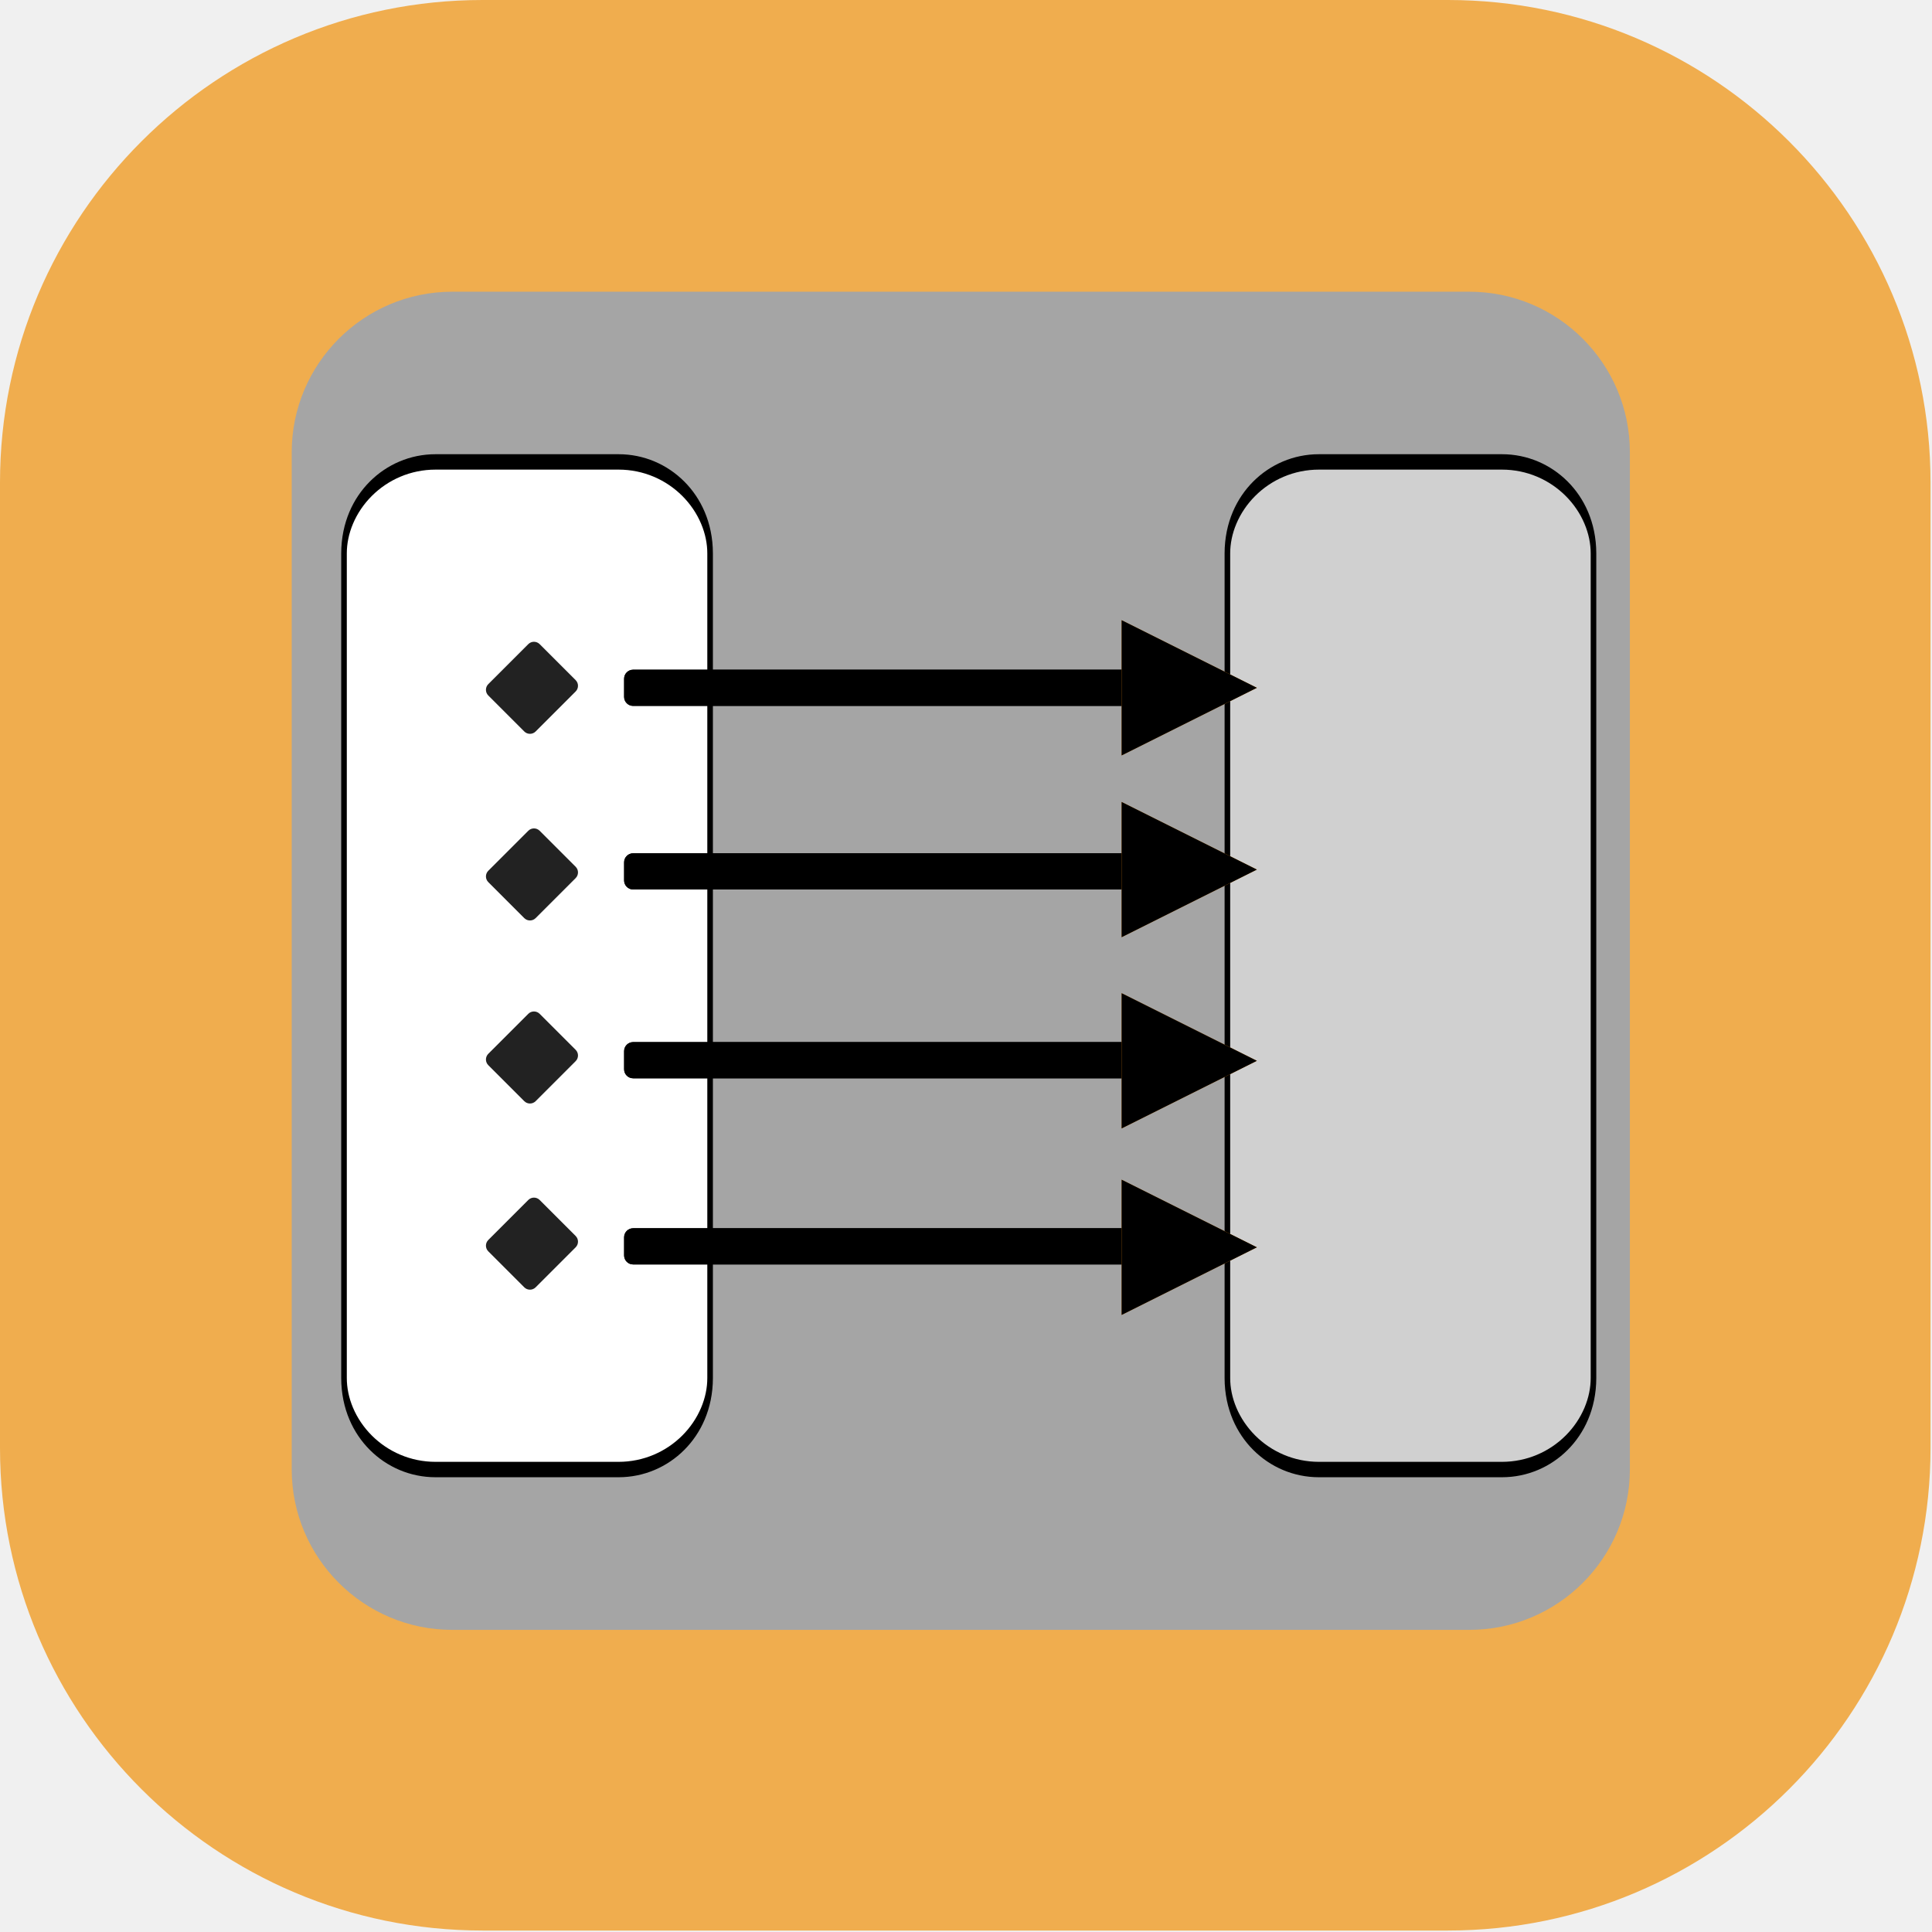
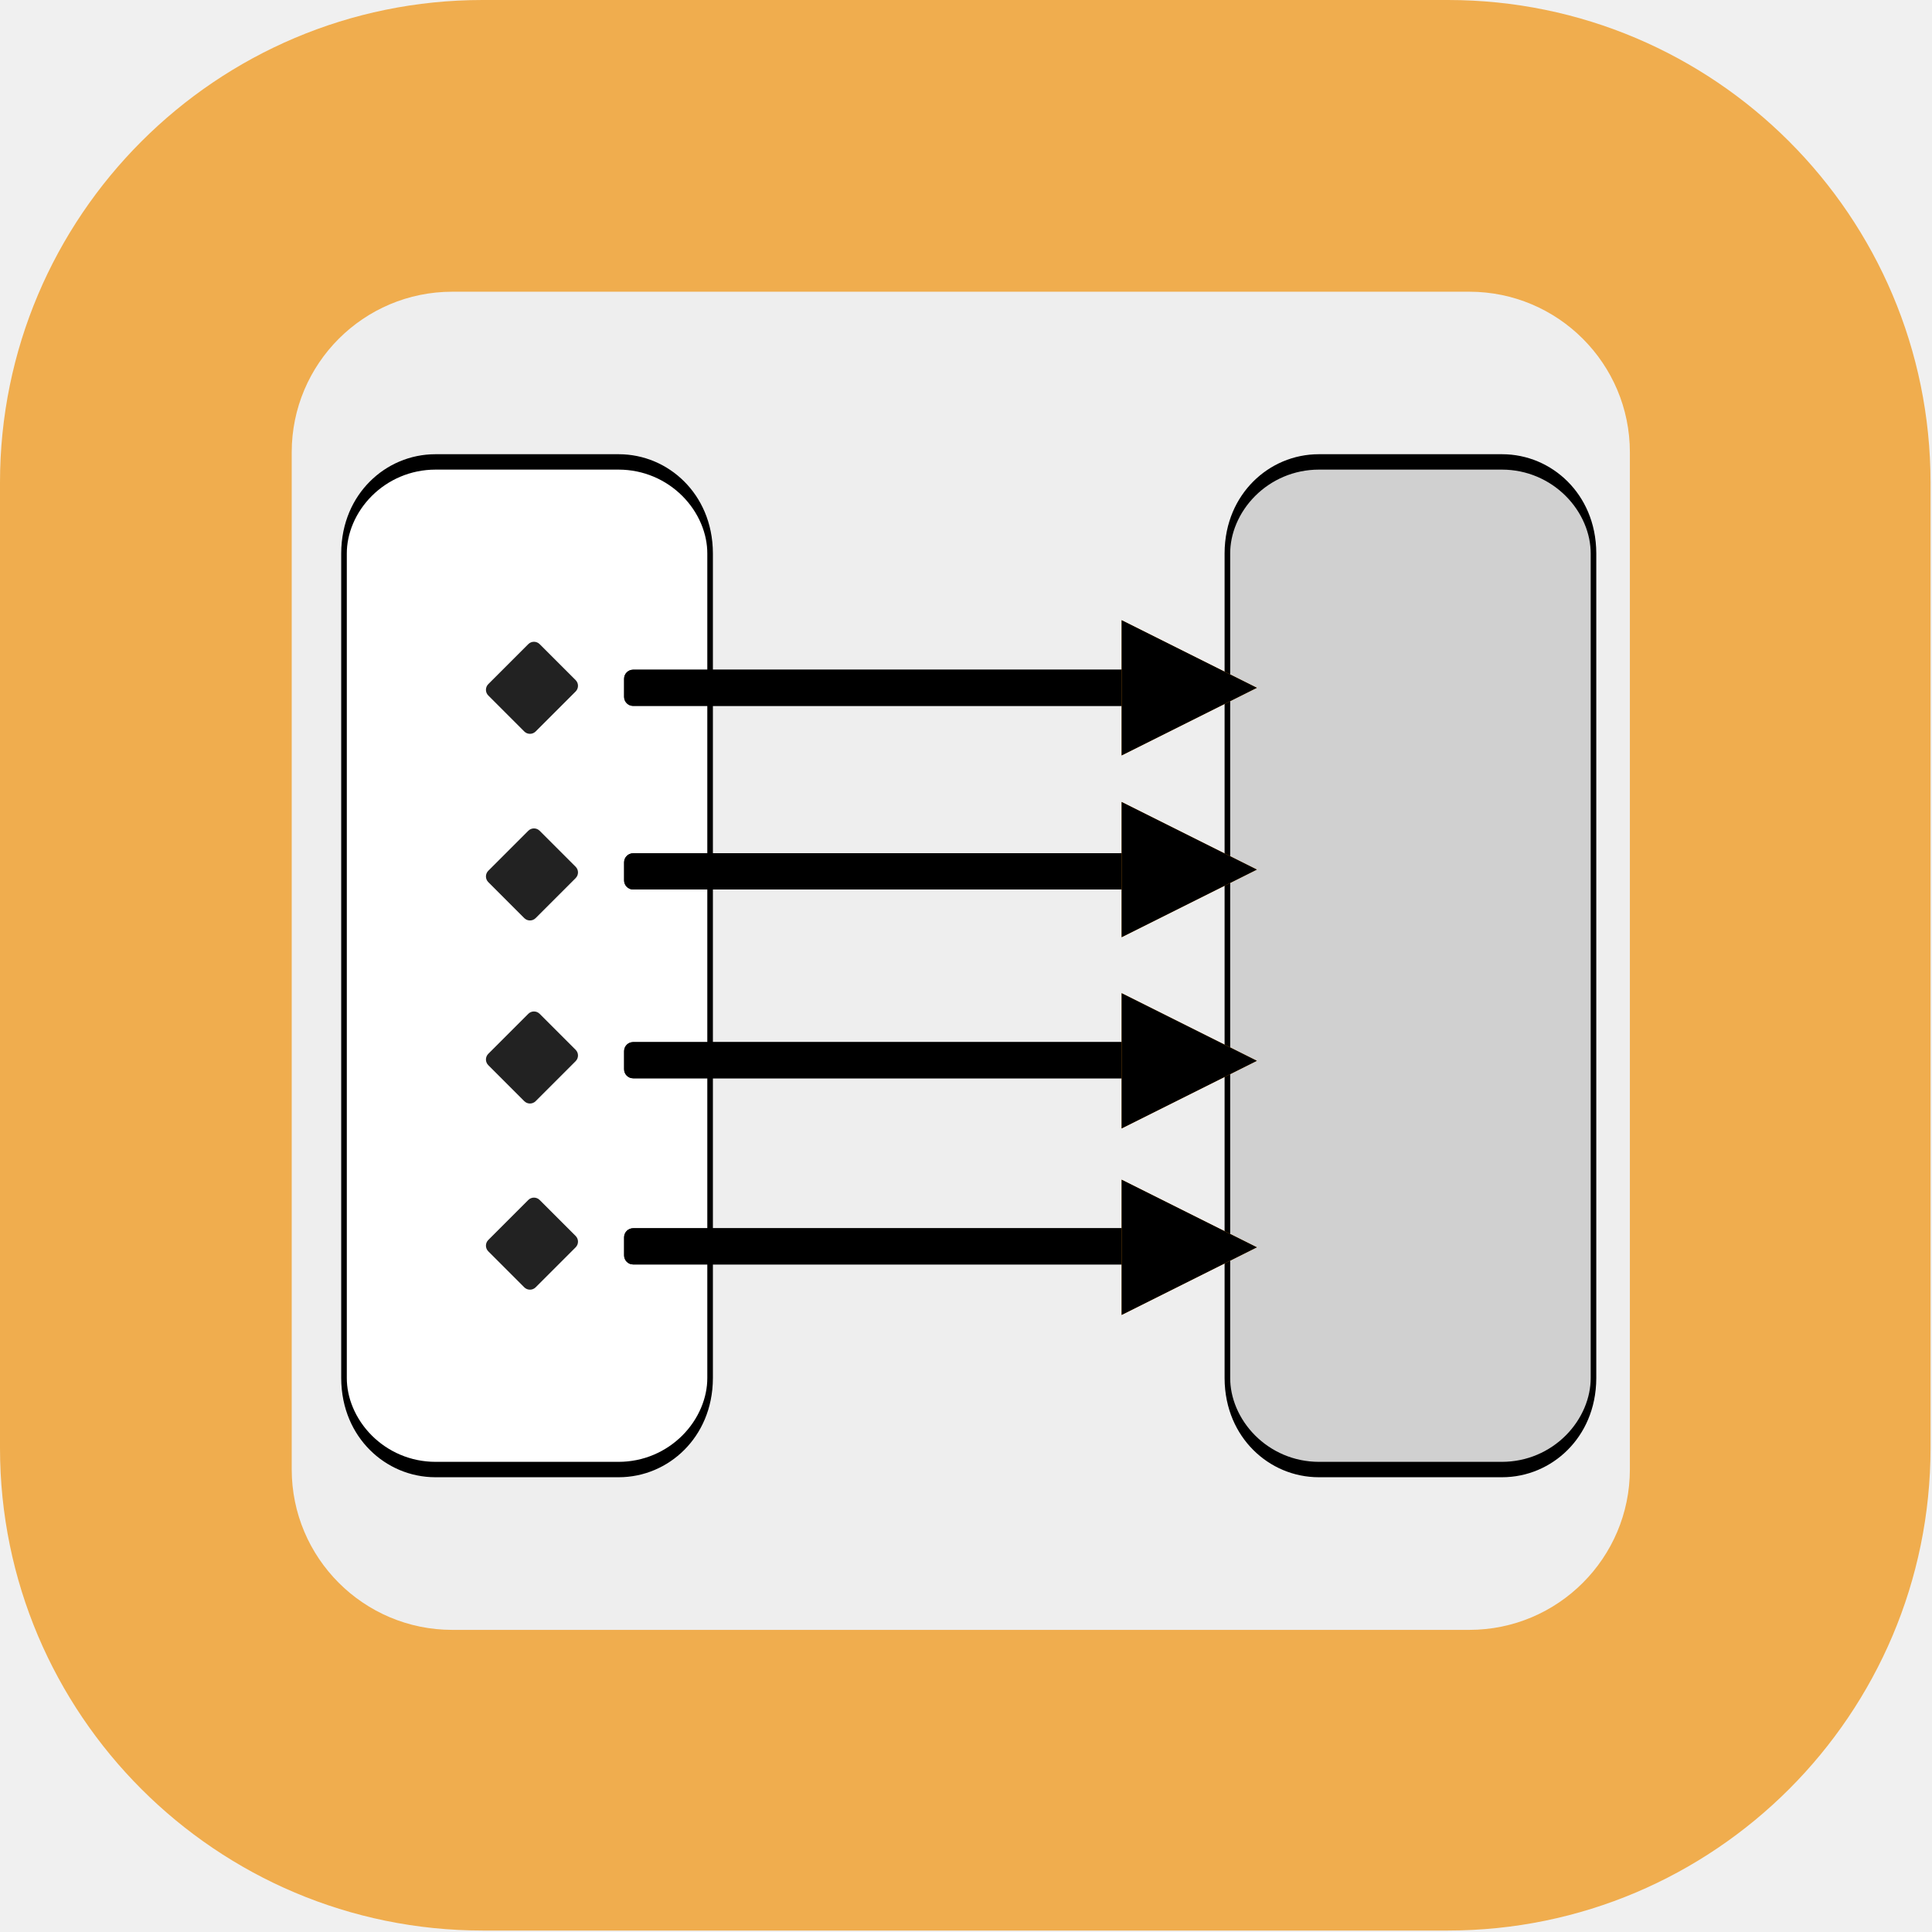
<svg xmlns="http://www.w3.org/2000/svg" xmlns:ns1="https://www.affinity.studio/" width="100%" height="100%" viewBox="0 0 591 591" version="1.1" xml:space="preserve" style="fill-rule:evenodd;clip-rule:evenodd;stroke-linecap:round;stroke-linejoin:round;stroke-miterlimit:1.5;">
  <g transform="matrix(1,0,0,1,-6176.102,-3838.583)">
    <g transform="matrix(1,0,0,1,4995,0)">
      <g id="_108design-bulk-activity-transfer" ns1:id="108design-bulk-activity-transfer" transform="matrix(0.277523,0,0,0.277523,1129.484,2957.604)">
        <g transform="matrix(1.15152,0,0,1.15152,-211.2784,2344.19)">
          <path d="M1730.953,721C1985.929,721 2192.937,928.008 2192.937,1182.984L2192.937,2106.953C2192.937,2361.929 1985.929,2568.937 1730.953,2568.937L806.984,2568.937C552.008,2568.937 345,2361.929 345,2106.953L345,1182.984C345,928.008 552.008,721 806.984,721L1730.953,721Z" style="fill:rgb(240,173,78);" />
        </g>
        <g id="Frontpage" transform="matrix(0,0.921528,-0.921528,0,2861.341,3099.371)">
          <g transform="matrix(7.726495,0,-0,1.297084,-7551.089,102.7496)">
            <g id="topr">
-               <path d="M1215.299,656C1229.019,656 1240.157,722.352 1240.157,804.08L1240.157,1741.92C1240.157,1823.648 1229.019,1890 1215.299,1890L1057.859,1890C1044.139,1890 1033,1823.648 1033,1741.92L1033,804.08C1033,722.352 1044.139,656 1057.859,656L1215.299,656Z" style="fill:rgb(165,165,165);" />
+               <path d="M1215.299,656C1229.019,656 1240.157,722.352 1240.157,804.08L1240.157,1741.92C1240.157,1823.648 1229.019,1890 1215.299,1890L1057.859,1890C1044.139,1890 1033,1823.648 1033,1741.92L1033,804.08C1033,722.352 1044.139,656 1057.859,656L1215.299,656Z" style="fill:rgb(238,238,238);" />
            </g>
          </g>
        </g>
        <g transform="matrix(0.218368,0,0,0.601027,489.8427,3250.241)">
          <path d="M1730.953,721C1985.929,721 2192.937,796.211 2192.937,888.851L2192.937,2401.086C2192.937,2493.726 1985.929,2568.937 1730.953,2568.937L806.984,2568.937C552.008,2568.937 345,2493.726 345,2401.086L345,888.851C345,796.211 552.008,721 806.984,721L1730.953,721Z" style="fill:white;stroke:black;stroke-width:28.24px;" />
        </g>
        <g transform="matrix(0.218368,0,0,0.601027,1463.554,3250.241)">
          <path d="M1730.953,721C1985.929,721 2192.937,796.211 2192.937,888.851L2192.937,2401.086C2192.937,2493.726 1985.929,2568.937 1730.953,2568.937L806.984,2568.937C552.008,2568.937 345,2493.726 345,2401.086L345,888.851C345,796.211 552.008,721 806.984,721L1730.953,721Z" style="fill:rgb(208,208,208);stroke:black;stroke-width:28.24px;" />
        </g>
        <g id="activities" transform="matrix(0.634043,0,0,0.634043,301.2107,1563.843)">
          <g transform="matrix(0.431026,-0.431026,0.066709,0.066709,168.2681,4140.886)">
            <path d="M1217.24,656C1229.888,656 1240.157,722.352 1240.157,804.08L1240.157,1741.92C1240.157,1823.648 1229.888,1890 1217.24,1890L1055.918,1890C1043.269,1890 1033,1823.648 1033,1741.92L1033,804.08C1033,722.352 1043.269,656 1055.918,656L1217.24,656Z" style="fill:rgb(34,34,34);" />
          </g>
          <g transform="matrix(0.431026,-0.431026,0.066709,0.066709,168.2681,4465.338)">
            <path d="M1217.24,656C1229.888,656 1240.157,722.352 1240.157,804.08L1240.157,1741.92C1240.157,1823.648 1229.888,1890 1217.24,1890L1055.918,1890C1043.269,1890 1033,1823.648 1033,1741.92L1033,804.08C1033,722.352 1043.269,656 1055.918,656L1217.24,656Z" style="fill:rgb(34,34,34);" />
          </g>
          <g transform="matrix(0.431026,-0.431026,0.066709,0.066709,168.2681,4783.569)">
            <path d="M1217.24,656C1229.888,656 1240.157,722.352 1240.157,804.08L1240.157,1741.92C1240.157,1823.648 1229.888,1890 1217.24,1890L1055.918,1890C1043.269,1890 1033,1823.648 1033,1741.92L1033,804.08C1033,722.352 1043.269,656 1055.918,656L1217.24,656Z" style="fill:rgb(34,34,34);" />
          </g>
          <g transform="matrix(2.685675,0,0,0.87315,-236.398,971.4974)">
            <path d="M758.296,3130C761.528,3130 764.152,3138.071 764.152,3148.012L764.152,3184.035C764.152,3193.976 761.528,3202.047 758.296,3202.047L430.207,3202.047C426.975,3202.047 424.352,3193.976 424.352,3184.035L424.352,3148.012C424.352,3138.071 426.975,3130 430.207,3130L758.296,3130Z" />
            <path d="M758.296,3130C761.528,3130 764.152,3138.071 764.152,3148.012L764.152,3184.035C764.152,3193.976 761.528,3202.047 758.296,3202.047L430.207,3202.047C426.975,3202.047 424.352,3193.976 424.352,3184.035L424.352,3148.012C424.352,3138.071 426.975,3130 430.207,3130L758.296,3130Z" />
          </g>
          <g transform="matrix(2.685675,0,0,0.87315,-236.398,1290.63)">
            <path d="M758.296,3130C761.528,3130 764.152,3138.071 764.152,3148.012L764.152,3184.035C764.152,3193.976 761.528,3202.047 758.296,3202.047L430.207,3202.047C426.975,3202.047 424.352,3193.976 424.352,3184.035L424.352,3148.012C424.352,3138.071 426.975,3130 430.207,3130L758.296,3130Z" />
            <path d="M758.296,3130C761.528,3130 764.152,3138.071 764.152,3148.012L764.152,3184.035C764.152,3193.976 761.528,3202.047 758.296,3202.047L430.207,3202.047C426.975,3202.047 424.352,3193.976 424.352,3184.035L424.352,3148.012C424.352,3138.071 426.975,3130 430.207,3130L758.296,3130Z" />
          </g>
          <g transform="matrix(2.685675,0,0,0.87315,-236.398,1618.881)">
            <path d="M758.296,3130C761.528,3130 764.152,3138.071 764.152,3148.012L764.152,3184.035C764.152,3193.976 761.528,3202.047 758.296,3202.047L430.207,3202.047C426.975,3202.047 424.352,3193.976 424.352,3184.035L424.352,3148.012C424.352,3138.071 426.975,3130 430.207,3130L758.296,3130Z" />
            <path d="M758.296,3130C761.528,3130 764.152,3138.071 764.152,3148.012L764.152,3184.035C764.152,3193.976 761.528,3202.047 758.296,3202.047L430.207,3202.047C426.975,3202.047 424.352,3193.976 424.352,3184.035L424.352,3148.012C424.352,3138.071 426.975,3130 430.207,3130L758.296,3130Z" />
          </g>
          <g transform="matrix(0.431026,-0.431026,0.066709,0.066709,168.2681,5107.193)">
            <path d="M1217.24,656C1229.888,656 1240.157,722.352 1240.157,804.08L1240.157,1741.92C1240.157,1823.648 1229.888,1890 1217.24,1890L1055.918,1890C1043.269,1890 1033,1823.648 1033,1741.92L1033,804.08C1033,722.352 1043.269,656 1055.918,656L1217.24,656Z" style="fill:rgb(34,34,34);" />
          </g>
          <g transform="matrix(2.685675,0,0,0.87315,-236.398,1942.506)">
            <path d="M758.296,3130C761.528,3130 764.152,3138.071 764.152,3148.012L764.152,3184.035C764.152,3193.976 761.528,3202.047 758.296,3202.047L430.207,3202.047C426.975,3202.047 424.352,3193.976 424.352,3184.035L424.352,3148.012C424.352,3138.071 426.975,3130 430.207,3130L758.296,3130Z" />
            <path d="M758.296,3130C761.528,3130 764.152,3138.071 764.152,3148.012L764.152,3184.035C764.152,3193.976 761.528,3202.047 758.296,3202.047L430.207,3202.047C426.975,3202.047 424.352,3193.976 424.352,3184.035L424.352,3148.012C424.352,3138.071 426.975,3130 430.207,3130L758.296,3130Z" />
          </g>
          <g transform="matrix(0,5.963929,-5.963929,0,26047.309,-35379.801)">
            <path d="M6558.715,4031.57L6578.43,4071L6539,4071L6558.715,4031.57Z" style="fill:rgb(226,133,19);" />
            <path d="M6558.715,4031.57L6578.43,4071L6539,4071L6558.715,4031.57Z" />
          </g>
          <g transform="matrix(0,5.963929,-5.963929,0,26047.309,-35063.782)">
            <path d="M6558.715,4031.57L6578.43,4071L6539,4071L6558.715,4031.57Z" style="fill:rgb(226,133,19);" />
            <path d="M6558.715,4031.57L6578.43,4071L6539,4071L6558.715,4031.57Z" />
          </g>
          <g transform="matrix(0,5.963929,-5.963929,0,26047.309,-34731.347)">
            <path d="M6558.715,4031.57L6578.43,4071L6539,4071L6558.715,4031.57Z" style="fill:rgb(226,133,19);" />
            <path d="M6558.715,4031.57L6578.43,4071L6539,4071L6558.715,4031.57Z" />
          </g>
          <g transform="matrix(0,5.963929,-5.963929,0,26047.309,-34407.12)">
            <path d="M6558.715,4031.57L6578.43,4071L6539,4071L6558.715,4031.57Z" style="fill:rgb(226,133,19);" />
            <path d="M6558.715,4031.57L6578.43,4071L6539,4071L6558.715,4031.57Z" />
          </g>
        </g>
      </g>
    </g>
  </g>
</svg>
